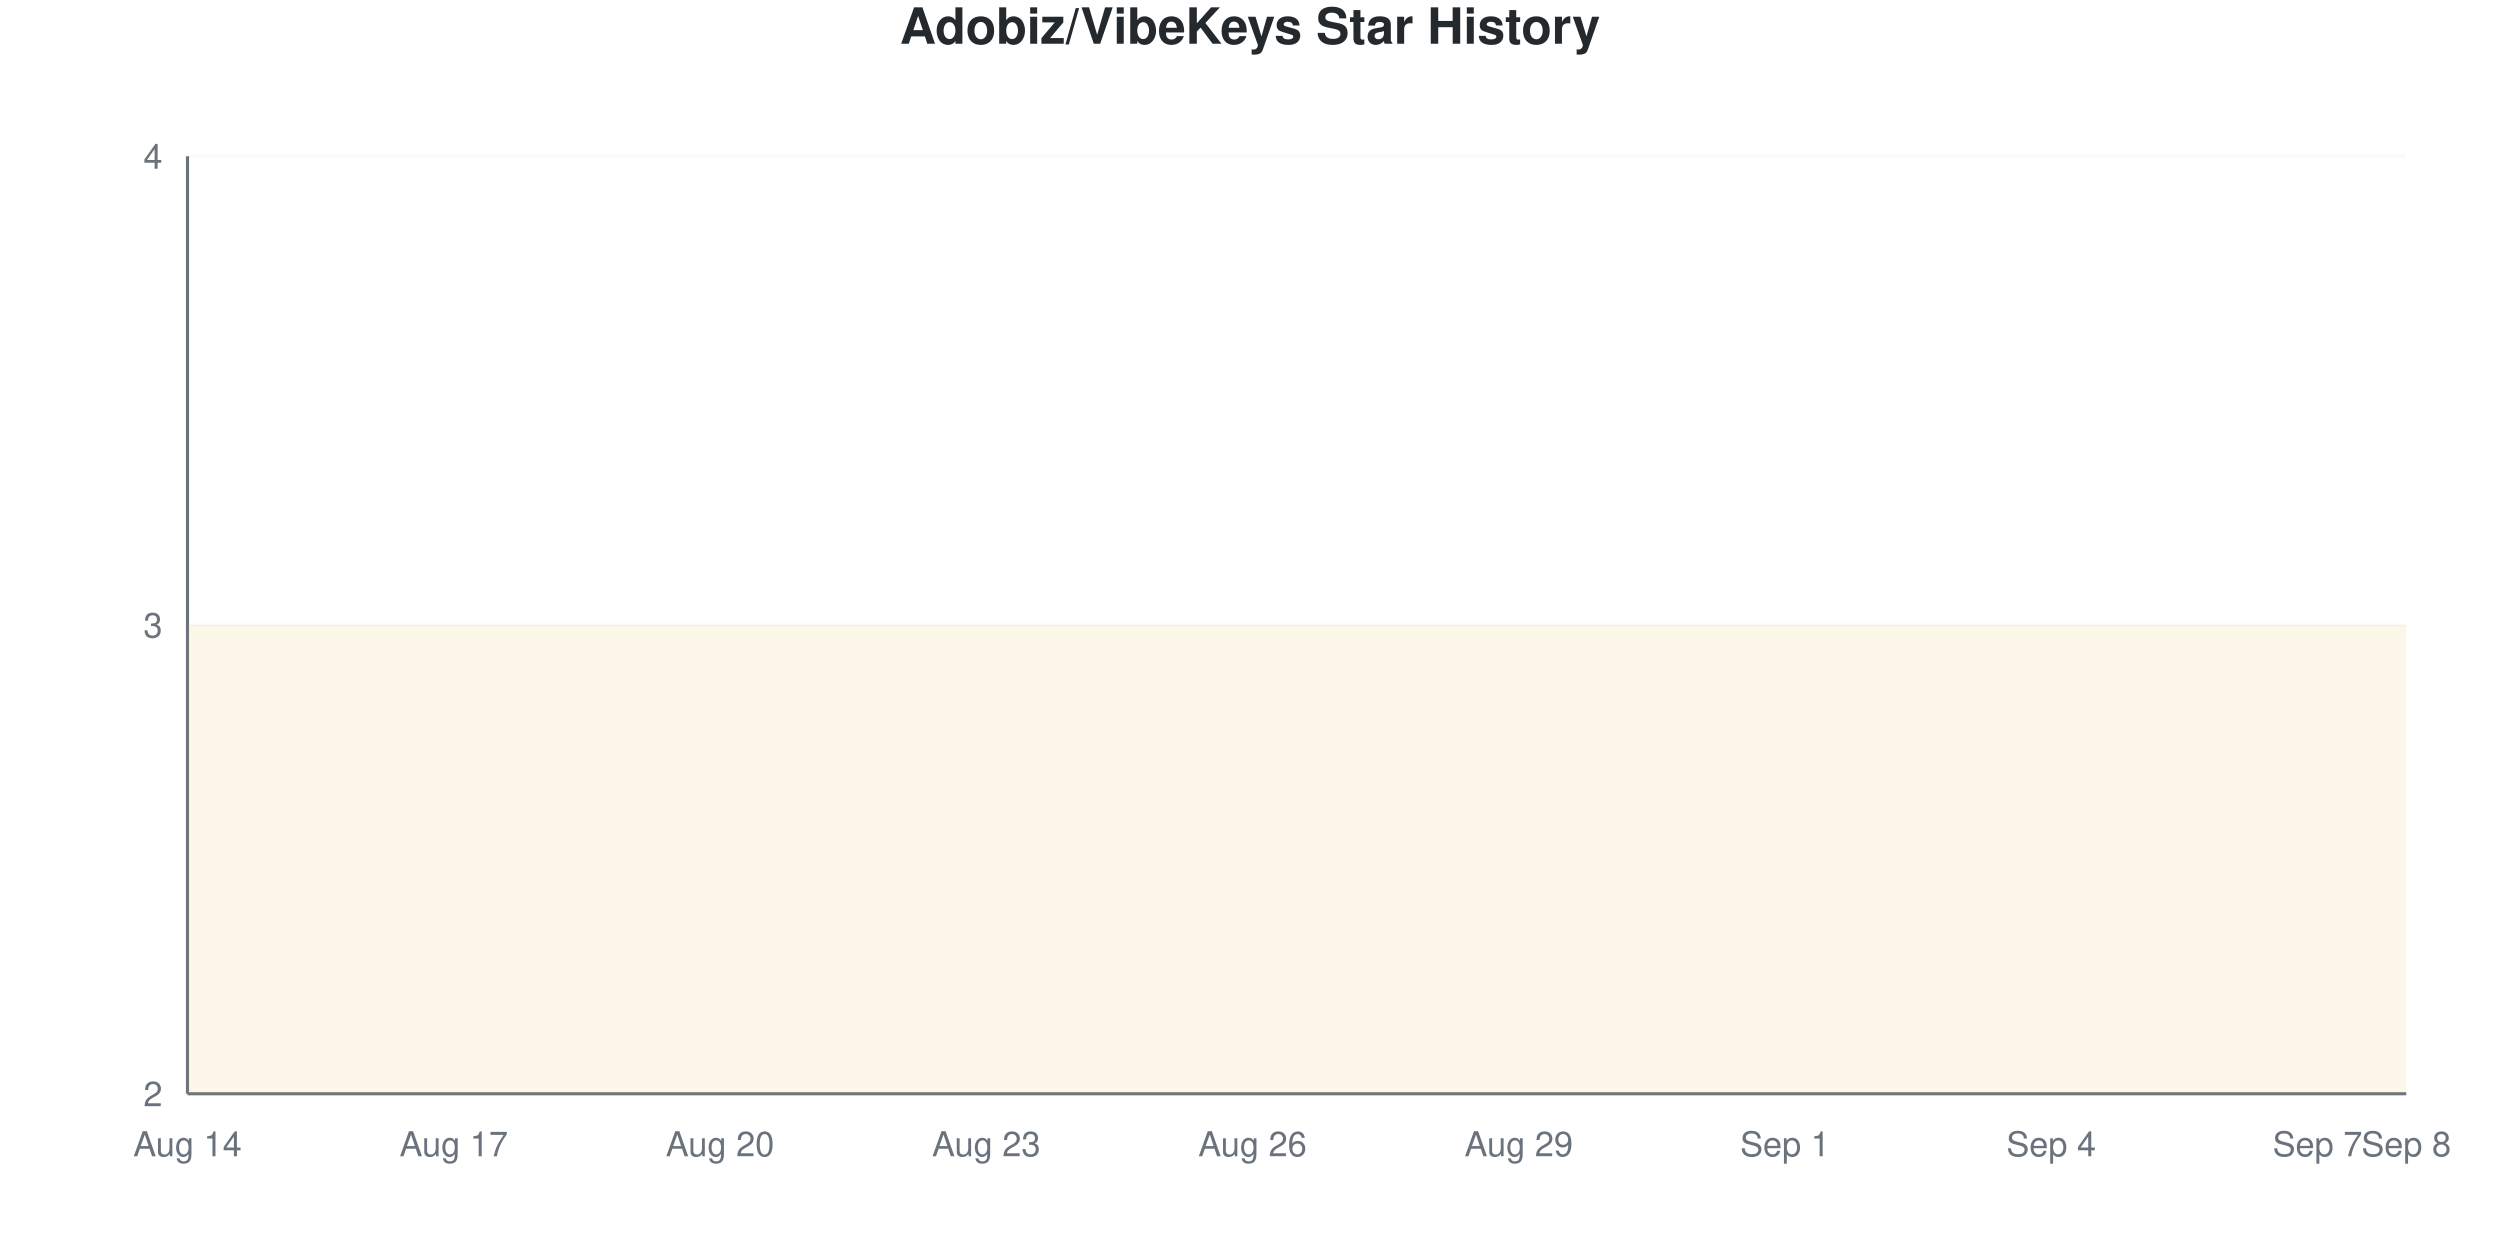
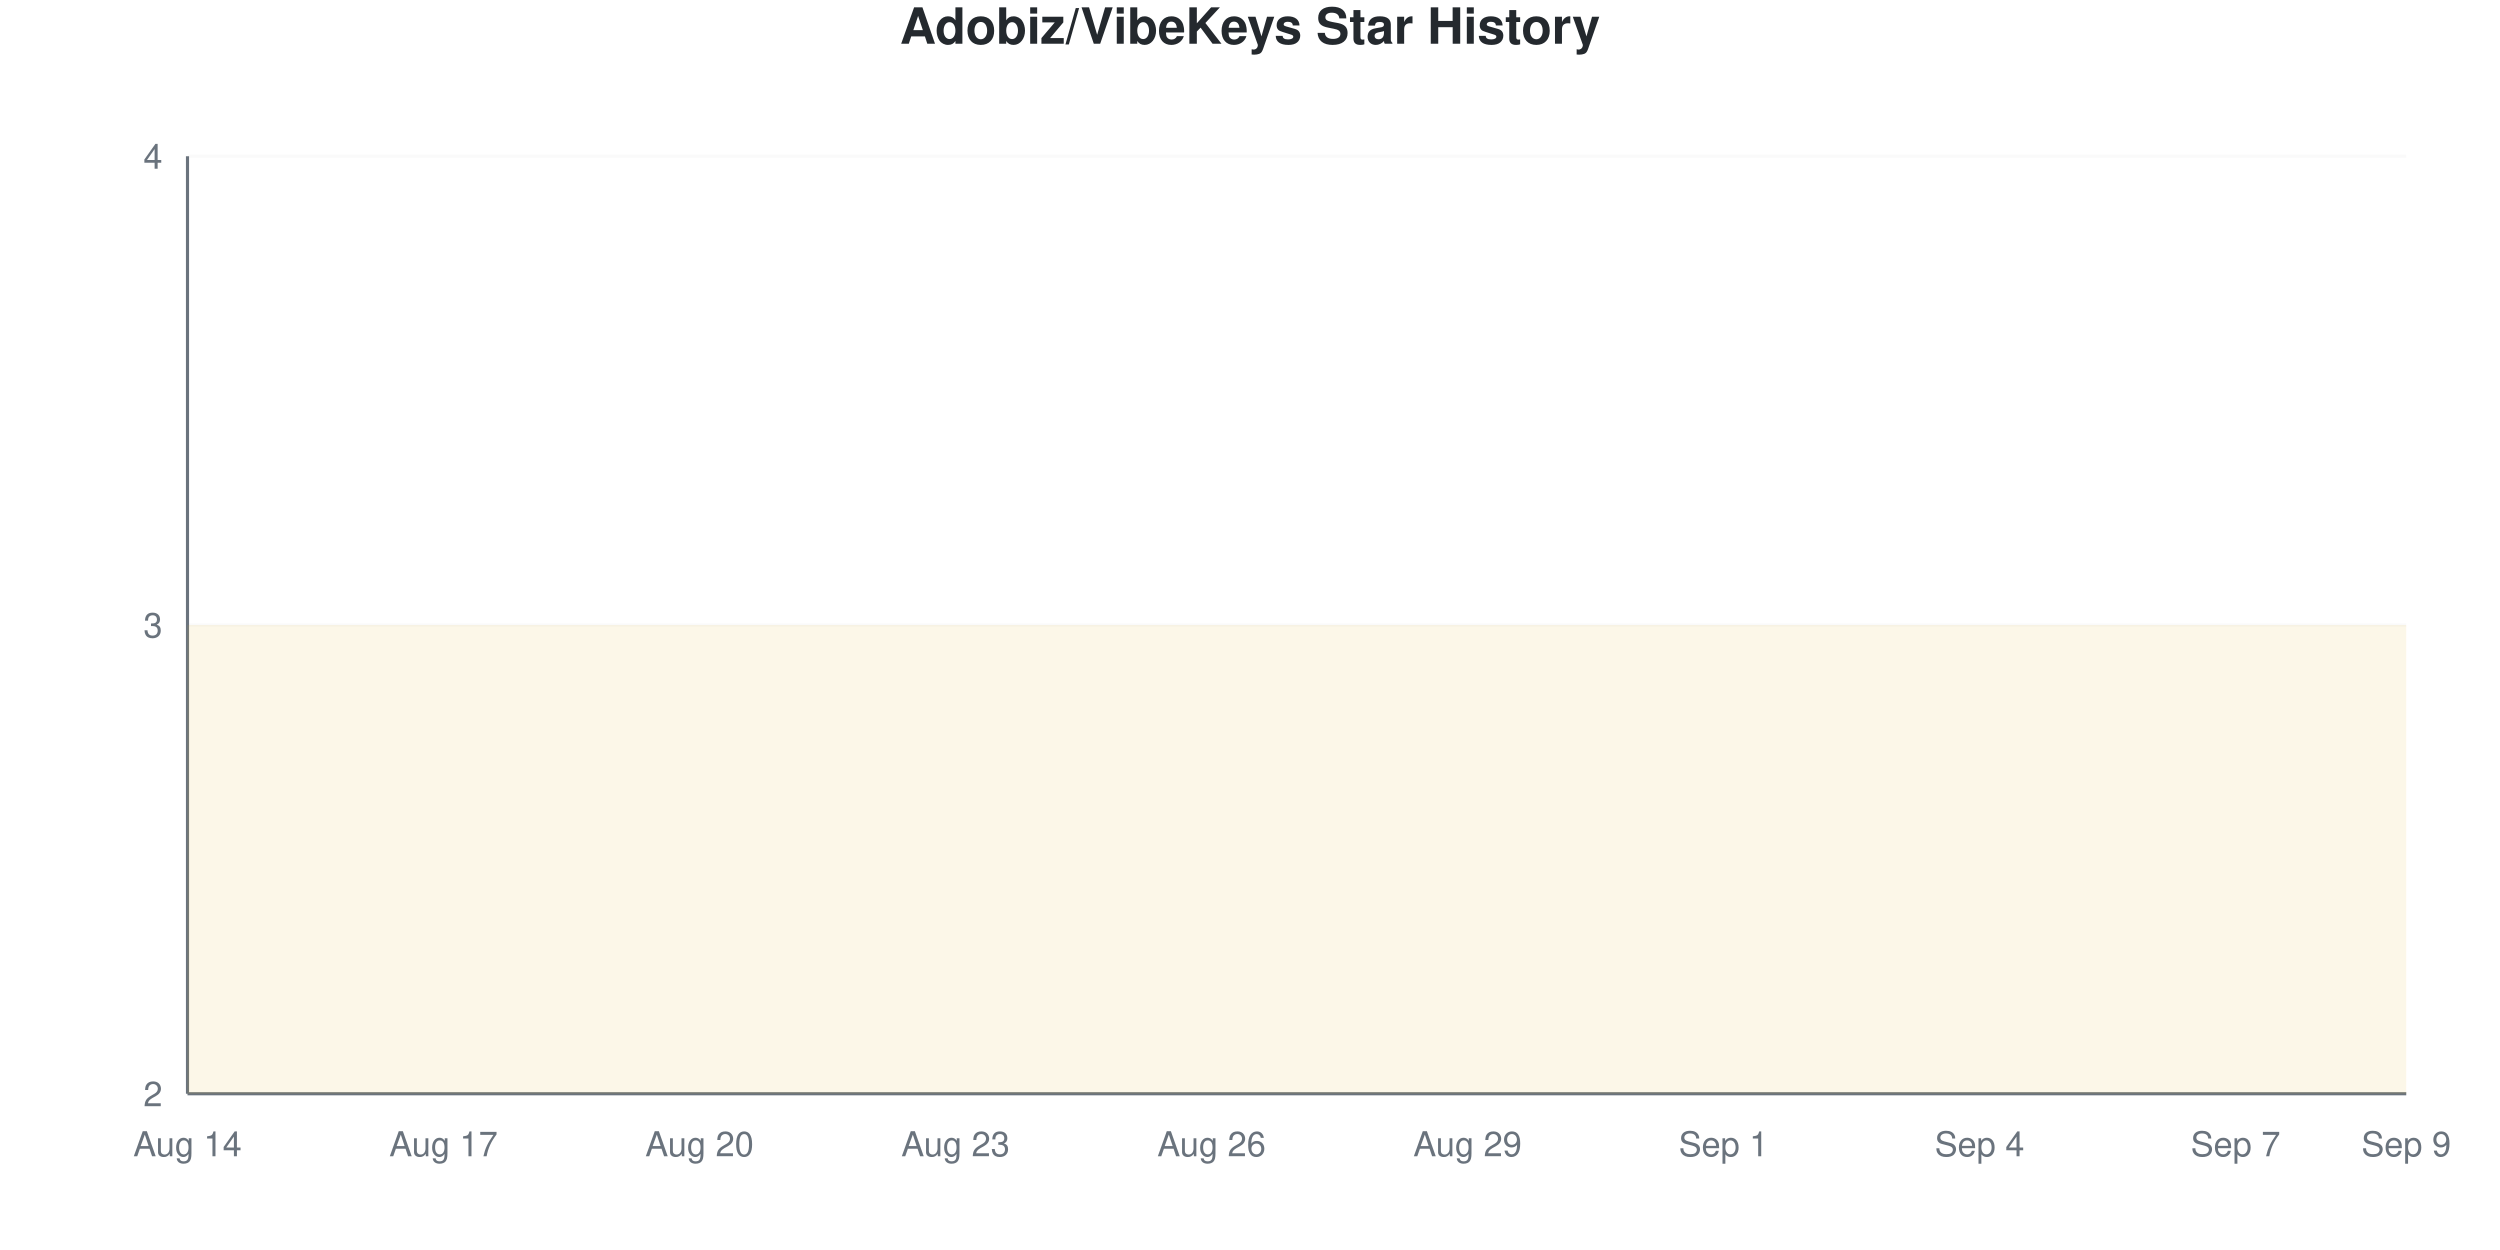
<svg xmlns="http://www.w3.org/2000/svg" viewBox="0 0 800 400" width="800" height="400">
  <style>
    @keyframes drawLine {
      to { stroke-dashoffset: 0; }
    }
    @keyframes fadeInPoint {
      from { opacity: 0; }
      to { opacity: 1; }
    }
    .data-line-0 {
-       stroke-dasharray: 1290;
-       stroke-dashoffset: 1290;
+       stroke-dasharray: 1291;
+       stroke-dashoffset: 1291;
      animation: drawLine 2s ease-out forwards;
    }
    .data-point {
      opacity: 0;
      animation: fadeInPoint 0.5s ease-out forwards;
    }
    .chart-bg { fill: #fff; }
    .chart-text { fill: #24292e; }
    .chart-muted { fill: #6a737d; }
    .chart-grid { stroke: #eee; }
    .chart-axis { stroke: #6a737d; }
    @media (prefers-color-scheme: dark) {
      .chart-bg { fill: #0d1117; }
      .chart-text { fill: #e6edf3; }
      .chart-muted { fill: #8b949e; }
      .chart-grid { stroke: #21262d; }
      .chart-axis { stroke: #8b949e; }
    }
  </style>
  <rect width="800" height="400" class="chart-bg" />
  <text x="400" y="14" text-anchor="middle" class="chart-text" font-size="16" font-weight="bold" font-family="-apple-system, BlinkMacSystemFont, 'Segoe UI', Helvetica, Arial, sans-serif">Adobiz/VibeKeys Star History</text>
  <g class="grid">
    <line x1="60" y1="350" x2="770" y2="350" class="chart-grid" stroke-opacity="0.3" />
    <text x="52" y="354" text-anchor="end" class="chart-muted" font-size="11" font-family="-apple-system, BlinkMacSystemFont, 'Segoe UI', Helvetica, Arial, sans-serif">2</text>
    <line x1="60" y1="200" x2="770" y2="200" class="chart-grid" stroke-opacity="0.3" />
    <text x="52" y="204" text-anchor="end" class="chart-muted" font-size="11" font-family="-apple-system, BlinkMacSystemFont, 'Segoe UI', Helvetica, Arial, sans-serif">3</text>
    <line x1="60" y1="50" x2="770" y2="50" class="chart-grid" stroke-opacity="0.3" />
    <text x="52" y="54" text-anchor="end" class="chart-muted" font-size="11" font-family="-apple-system, BlinkMacSystemFont, 'Segoe UI', Helvetica, Arial, sans-serif">4</text>
  </g>
  <g class="milestones">
    
  </g>
  <g class="x-axis">
    <text x="60" y="370" text-anchor="middle" class="chart-muted" font-size="11" font-family="-apple-system, BlinkMacSystemFont, 'Segoe UI', Helvetica, Arial, sans-serif">Aug 14</text>
-     <text x="145.2" y="370" text-anchor="middle" class="chart-muted" font-size="11" font-family="-apple-system, BlinkMacSystemFont, 'Segoe UI', Helvetica, Arial, sans-serif">Aug 17</text>
-     <text x="230.4" y="370" text-anchor="middle" class="chart-muted" font-size="11" font-family="-apple-system, BlinkMacSystemFont, 'Segoe UI', Helvetica, Arial, sans-serif">Aug 20</text>
-     <text x="315.6" y="370" text-anchor="middle" class="chart-muted" font-size="11" font-family="-apple-system, BlinkMacSystemFont, 'Segoe UI', Helvetica, Arial, sans-serif">Aug 23</text>
-     <text x="400.8" y="370" text-anchor="middle" class="chart-muted" font-size="11" font-family="-apple-system, BlinkMacSystemFont, 'Segoe UI', Helvetica, Arial, sans-serif">Aug 26</text>
-     <text x="486" y="370" text-anchor="middle" class="chart-muted" font-size="11" font-family="-apple-system, BlinkMacSystemFont, 'Segoe UI', Helvetica, Arial, sans-serif">Aug 29</text>
-     <text x="571.2" y="370" text-anchor="middle" class="chart-muted" font-size="11" font-family="-apple-system, BlinkMacSystemFont, 'Segoe UI', Helvetica, Arial, sans-serif">Sep 1</text>
-     <text x="656.4" y="370" text-anchor="middle" class="chart-muted" font-size="11" font-family="-apple-system, BlinkMacSystemFont, 'Segoe UI', Helvetica, Arial, sans-serif">Sep 4</text>
-     <text x="741.6" y="370" text-anchor="middle" class="chart-muted" font-size="11" font-family="-apple-system, BlinkMacSystemFont, 'Segoe UI', Helvetica, Arial, sans-serif">Sep 7</text>
-     <text x="770" y="370" text-anchor="middle" class="chart-muted" font-size="11" font-family="-apple-system, BlinkMacSystemFont, 'Segoe UI', Helvetica, Arial, sans-serif">Sep 8</text>
+     <text x="141.923" y="370" text-anchor="middle" class="chart-muted" font-size="11" font-family="-apple-system, BlinkMacSystemFont, 'Segoe UI', Helvetica, Arial, sans-serif">Aug 17</text>
+     <text x="223.846" y="370" text-anchor="middle" class="chart-muted" font-size="11" font-family="-apple-system, BlinkMacSystemFont, 'Segoe UI', Helvetica, Arial, sans-serif">Aug 20</text>
+     <text x="305.769" y="370" text-anchor="middle" class="chart-muted" font-size="11" font-family="-apple-system, BlinkMacSystemFont, 'Segoe UI', Helvetica, Arial, sans-serif">Aug 23</text>
+     <text x="387.692" y="370" text-anchor="middle" class="chart-muted" font-size="11" font-family="-apple-system, BlinkMacSystemFont, 'Segoe UI', Helvetica, Arial, sans-serif">Aug 26</text>
+     <text x="469.615" y="370" text-anchor="middle" class="chart-muted" font-size="11" font-family="-apple-system, BlinkMacSystemFont, 'Segoe UI', Helvetica, Arial, sans-serif">Aug 29</text>
+     <text x="551.538" y="370" text-anchor="middle" class="chart-muted" font-size="11" font-family="-apple-system, BlinkMacSystemFont, 'Segoe UI', Helvetica, Arial, sans-serif">Sep 1</text>
+     <text x="633.462" y="370" text-anchor="middle" class="chart-muted" font-size="11" font-family="-apple-system, BlinkMacSystemFont, 'Segoe UI', Helvetica, Arial, sans-serif">Sep 4</text>
+     <text x="715.385" y="370" text-anchor="middle" class="chart-muted" font-size="11" font-family="-apple-system, BlinkMacSystemFont, 'Segoe UI', Helvetica, Arial, sans-serif">Sep 7</text>
+     <text x="770" y="370" text-anchor="middle" class="chart-muted" font-size="11" font-family="-apple-system, BlinkMacSystemFont, 'Segoe UI', Helvetica, Arial, sans-serif">Sep 9</text>
  </g>
  <line x1="60" y1="50" x2="60" y2="350" class="chart-axis" stroke-width="1" />
  <line x1="60" y1="350" x2="770" y2="350" class="chart-axis" stroke-width="1" />
-   <path d="M60,350 L60,200 C69.467,200 78.933,200 88.4,200 C97.867,200 107.333,200 116.8,200 C126.267,200 135.733,200 145.2,200 C154.667,200 164.133,200 173.6,200 C183.067,200 192.533,200 202,200 C211.467,200 220.933,200 230.4,200 C239.867,200 249.333,200 258.8,200 C268.267,200 277.733,200 287.2,200 C296.667,200 306.133,200 315.6,200 C325.067,200 334.533,200 344,200 C353.467,200 362.933,200 372.4,200 C381.867,200 391.333,200 400.8,200 C410.267,200 419.733,200 429.2,200 C438.667,200 448.133,200 457.6,200 C467.067,200 476.533,200 486,200 C495.467,200 504.933,200 514.4,200 C523.867,200 533.333,200 542.8,200 C552.267,200 561.733,200 571.2,200 C580.667,200 590.133,200 599.6,200 C609.067,200 618.533,200 628,200 C637.467,200 646.933,200 656.4,200 C665.867,200 675.333,200 684.8,200 C694.267,200 703.733,200 713.2,200 C722.667,200 732.133,200 741.6,200 C751.067,200 760.533,200 770,200 L770,350 L60,350 Z" fill="#dfb317" fill-opacity="0.1" />
-   <path d="M60,350 L60,200 C69.467,200 78.933,200 88.4,200 C97.867,200 107.333,200 116.8,200 C126.267,200 135.733,200 145.2,200 C154.667,200 164.133,200 173.6,200 C183.067,200 192.533,200 202,200 C211.467,200 220.933,200 230.4,200 C239.867,200 249.333,200 258.8,200 C268.267,200 277.733,200 287.2,200 C296.667,200 306.133,200 315.6,200 C325.067,200 334.533,200 344,200 C353.467,200 362.933,200 372.4,200 C381.867,200 391.333,200 400.8,200 C410.267,200 419.733,200 429.2,200 C438.667,200 448.133,200 457.6,200 C467.067,200 476.533,200 486,200 C495.467,200 504.933,200 514.4,200 C523.867,200 533.333,200 542.8,200 C552.267,200 561.733,200 571.2,200 C580.667,200 590.133,200 599.6,200 C609.067,200 618.533,200 628,200 C637.467,200 646.933,200 656.4,200 C665.867,200 675.333,200 684.8,200 C694.267,200 703.733,200 713.2,200 C722.667,200 732.133,200 741.6,200 C751.067,200 760.533,200 770,200" fill="none" stroke="#dfb317" stroke-width="2.5" class="data-line-0" />
+   <path d="M60,350 L60,200 C69.103,200 78.205,200 87.308,200 C96.41,200 105.513,200 114.615,200 C123.718,200 132.821,200 141.923,200 C151.026,200 160.128,200 169.231,200 C178.333,200 187.436,200 196.538,200 C205.641,200 214.744,200 223.846,200 C232.949,200 242.051,200 251.154,200 C260.256,200 269.359,200 278.462,200 C287.564,200 296.667,200 305.769,200 C314.872,200 323.974,200 333.077,200 C342.179,200 351.282,200 360.385,200 C369.487,200 378.59,200 387.692,200 C396.795,200 405.897,200 415,200 C424.103,200 433.205,200 442.308,200 C451.41,200 460.513,200 469.615,200 C478.718,200 487.821,200 496.923,200 C506.026,200 515.128,200 524.231,200 C533.333,200 542.436,200 551.538,200 C560.641,200 569.744,200 578.846,200 C587.949,200 597.051,200 606.154,200 C615.256,200 624.359,200 633.462,200 C642.564,200 651.667,200 660.769,200 C669.872,200 678.974,200 688.077,200 C697.179,200 706.282,200 715.385,200 C724.487,200 733.59,200 742.692,200 C751.795,200 760.897,200 770,200 L770,350 L60,350 Z" fill="#dfb317" fill-opacity="0.1" />
+   <path d="M60,350 L60,200 C69.103,200 78.205,200 87.308,200 C96.41,200 105.513,200 114.615,200 C123.718,200 132.821,200 141.923,200 C151.026,200 160.128,200 169.231,200 C178.333,200 187.436,200 196.538,200 C205.641,200 214.744,200 223.846,200 C232.949,200 242.051,200 251.154,200 C260.256,200 269.359,200 278.462,200 C287.564,200 296.667,200 305.769,200 C314.872,200 323.974,200 333.077,200 C342.179,200 351.282,200 360.385,200 C369.487,200 378.59,200 387.692,200 C396.795,200 405.897,200 415,200 C424.103,200 433.205,200 442.308,200 C451.41,200 460.513,200 469.615,200 C478.718,200 487.821,200 496.923,200 C506.026,200 515.128,200 524.231,200 C533.333,200 542.436,200 551.538,200 C560.641,200 569.744,200 578.846,200 C587.949,200 597.051,200 606.154,200 C615.256,200 624.359,200 633.462,200 C642.564,200 651.667,200 660.769,200 C669.872,200 678.974,200 688.077,200 C697.179,200 706.282,200 715.385,200 C724.487,200 733.59,200 742.692,200 C751.795,200 760.897,200 770,200" fill="none" stroke="#dfb317" stroke-width="2.5" class="data-line-0" />
  <g class="points">
    <circle cx="60" cy="200" r="4" fill="#dfb317" class="data-point" style="animation-delay: 1.50s" />
-     <circle cx="88.4" cy="200" r="4" fill="#dfb317" class="data-point" style="animation-delay: 1.55s" />
-     <circle cx="116.8" cy="200" r="4" fill="#dfb317" class="data-point" style="animation-delay: 1.60s" />
-     <circle cx="145.2" cy="200" r="4" fill="#dfb317" class="data-point" style="animation-delay: 1.65s" />
-     <circle cx="173.6" cy="200" r="4" fill="#dfb317" class="data-point" style="animation-delay: 1.70s" />
-     <circle cx="202" cy="200" r="4" fill="#dfb317" class="data-point" style="animation-delay: 1.75s" />
-     <circle cx="230.4" cy="200" r="4" fill="#dfb317" class="data-point" style="animation-delay: 1.80s" />
-     <circle cx="258.8" cy="200" r="4" fill="#dfb317" class="data-point" style="animation-delay: 1.85s" />
-     <circle cx="287.2" cy="200" r="4" fill="#dfb317" class="data-point" style="animation-delay: 1.90s" />
-     <circle cx="315.6" cy="200" r="4" fill="#dfb317" class="data-point" style="animation-delay: 1.95s" />
-     <circle cx="344" cy="200" r="4" fill="#dfb317" class="data-point" style="animation-delay: 2.00s" />
-     <circle cx="372.4" cy="200" r="4" fill="#dfb317" class="data-point" style="animation-delay: 2.05s" />
-     <circle cx="400.8" cy="200" r="4" fill="#dfb317" class="data-point" style="animation-delay: 2.10s" />
-     <circle cx="429.2" cy="200" r="4" fill="#dfb317" class="data-point" style="animation-delay: 2.15s" />
-     <circle cx="457.6" cy="200" r="4" fill="#dfb317" class="data-point" style="animation-delay: 2.20s" />
-     <circle cx="486" cy="200" r="4" fill="#dfb317" class="data-point" style="animation-delay: 2.25s" />
-     <circle cx="514.4" cy="200" r="4" fill="#dfb317" class="data-point" style="animation-delay: 2.30s" />
-     <circle cx="542.8" cy="200" r="4" fill="#dfb317" class="data-point" style="animation-delay: 2.35s" />
-     <circle cx="571.2" cy="200" r="4" fill="#dfb317" class="data-point" style="animation-delay: 2.40s" />
-     <circle cx="599.6" cy="200" r="4" fill="#dfb317" class="data-point" style="animation-delay: 2.45s" />
-     <circle cx="628" cy="200" r="4" fill="#dfb317" class="data-point" style="animation-delay: 2.50s" />
-     <circle cx="656.4" cy="200" r="4" fill="#dfb317" class="data-point" style="animation-delay: 2.55s" />
-     <circle cx="684.8" cy="200" r="4" fill="#dfb317" class="data-point" style="animation-delay: 2.60s" />
-     <circle cx="713.2" cy="200" r="4" fill="#dfb317" class="data-point" style="animation-delay: 2.65s" />
-     <circle cx="741.6" cy="200" r="4" fill="#dfb317" class="data-point" style="animation-delay: 2.70s" />
-     <circle cx="770" cy="200" r="4" fill="#dfb317" class="data-point" style="animation-delay: 2.75s" />
+     <circle cx="87.308" cy="200" r="4" fill="#dfb317" class="data-point" style="animation-delay: 1.55s" />
+     <circle cx="114.615" cy="200" r="4" fill="#dfb317" class="data-point" style="animation-delay: 1.60s" />
+     <circle cx="141.923" cy="200" r="4" fill="#dfb317" class="data-point" style="animation-delay: 1.65s" />
+     <circle cx="169.231" cy="200" r="4" fill="#dfb317" class="data-point" style="animation-delay: 1.70s" />
+     <circle cx="196.538" cy="200" r="4" fill="#dfb317" class="data-point" style="animation-delay: 1.75s" />
+     <circle cx="223.846" cy="200" r="4" fill="#dfb317" class="data-point" style="animation-delay: 1.80s" />
+     <circle cx="251.154" cy="200" r="4" fill="#dfb317" class="data-point" style="animation-delay: 1.85s" />
+     <circle cx="278.462" cy="200" r="4" fill="#dfb317" class="data-point" style="animation-delay: 1.90s" />
+     <circle cx="305.769" cy="200" r="4" fill="#dfb317" class="data-point" style="animation-delay: 1.95s" />
+     <circle cx="333.077" cy="200" r="4" fill="#dfb317" class="data-point" style="animation-delay: 2.00s" />
+     <circle cx="360.385" cy="200" r="4" fill="#dfb317" class="data-point" style="animation-delay: 2.05s" />
+     <circle cx="387.692" cy="200" r="4" fill="#dfb317" class="data-point" style="animation-delay: 2.10s" />
+     <circle cx="415" cy="200" r="4" fill="#dfb317" class="data-point" style="animation-delay: 2.15s" />
+     <circle cx="442.308" cy="200" r="4" fill="#dfb317" class="data-point" style="animation-delay: 2.20s" />
+     <circle cx="469.615" cy="200" r="4" fill="#dfb317" class="data-point" style="animation-delay: 2.25s" />
+     <circle cx="496.923" cy="200" r="4" fill="#dfb317" class="data-point" style="animation-delay: 2.30s" />
+     <circle cx="524.231" cy="200" r="4" fill="#dfb317" class="data-point" style="animation-delay: 2.35s" />
+     <circle cx="551.538" cy="200" r="4" fill="#dfb317" class="data-point" style="animation-delay: 2.40s" />
+     <circle cx="578.846" cy="200" r="4" fill="#dfb317" class="data-point" style="animation-delay: 2.45s" />
+     <circle cx="606.154" cy="200" r="4" fill="#dfb317" class="data-point" style="animation-delay: 2.50s" />
+     <circle cx="633.462" cy="200" r="4" fill="#dfb317" class="data-point" style="animation-delay: 2.55s" />
+     <circle cx="660.769" cy="200" r="4" fill="#dfb317" class="data-point" style="animation-delay: 2.60s" />
+     <circle cx="688.077" cy="200" r="4" fill="#dfb317" class="data-point" style="animation-delay: 2.65s" />
+     <circle cx="715.385" cy="200" r="4" fill="#dfb317" class="data-point" style="animation-delay: 2.70s" />
+     <circle cx="742.692" cy="200" r="4" fill="#dfb317" class="data-point" style="animation-delay: 2.75s" />
+     <circle cx="770" cy="200" r="4" fill="#dfb317" class="data-point" style="animation-delay: 2.80s" />
  </g>
</svg>
